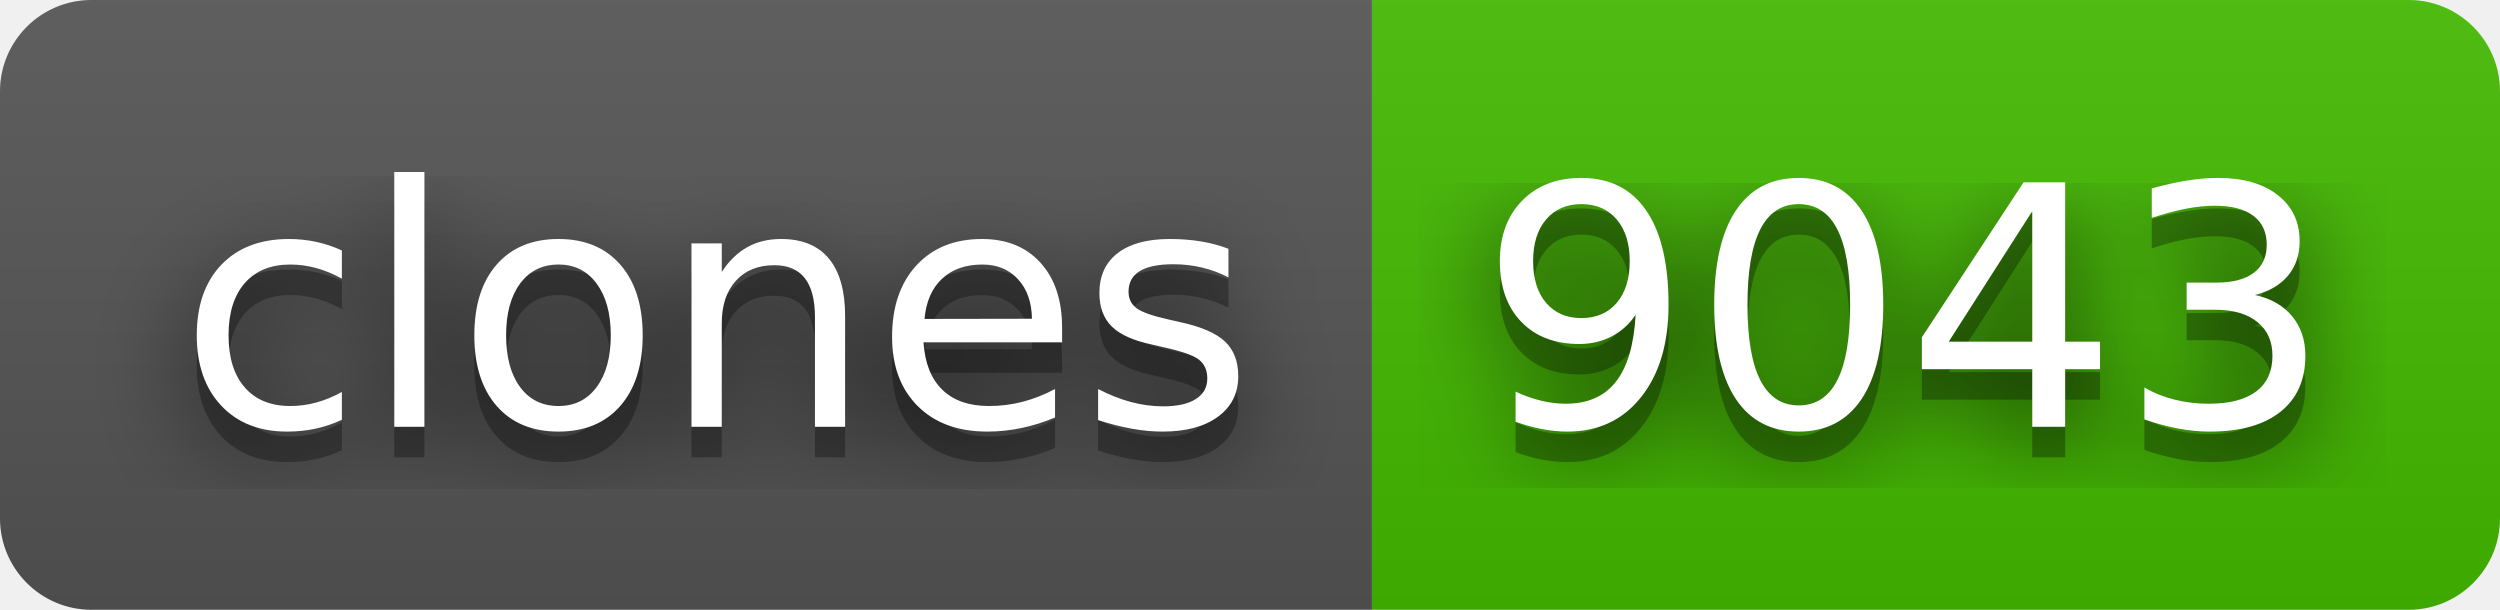
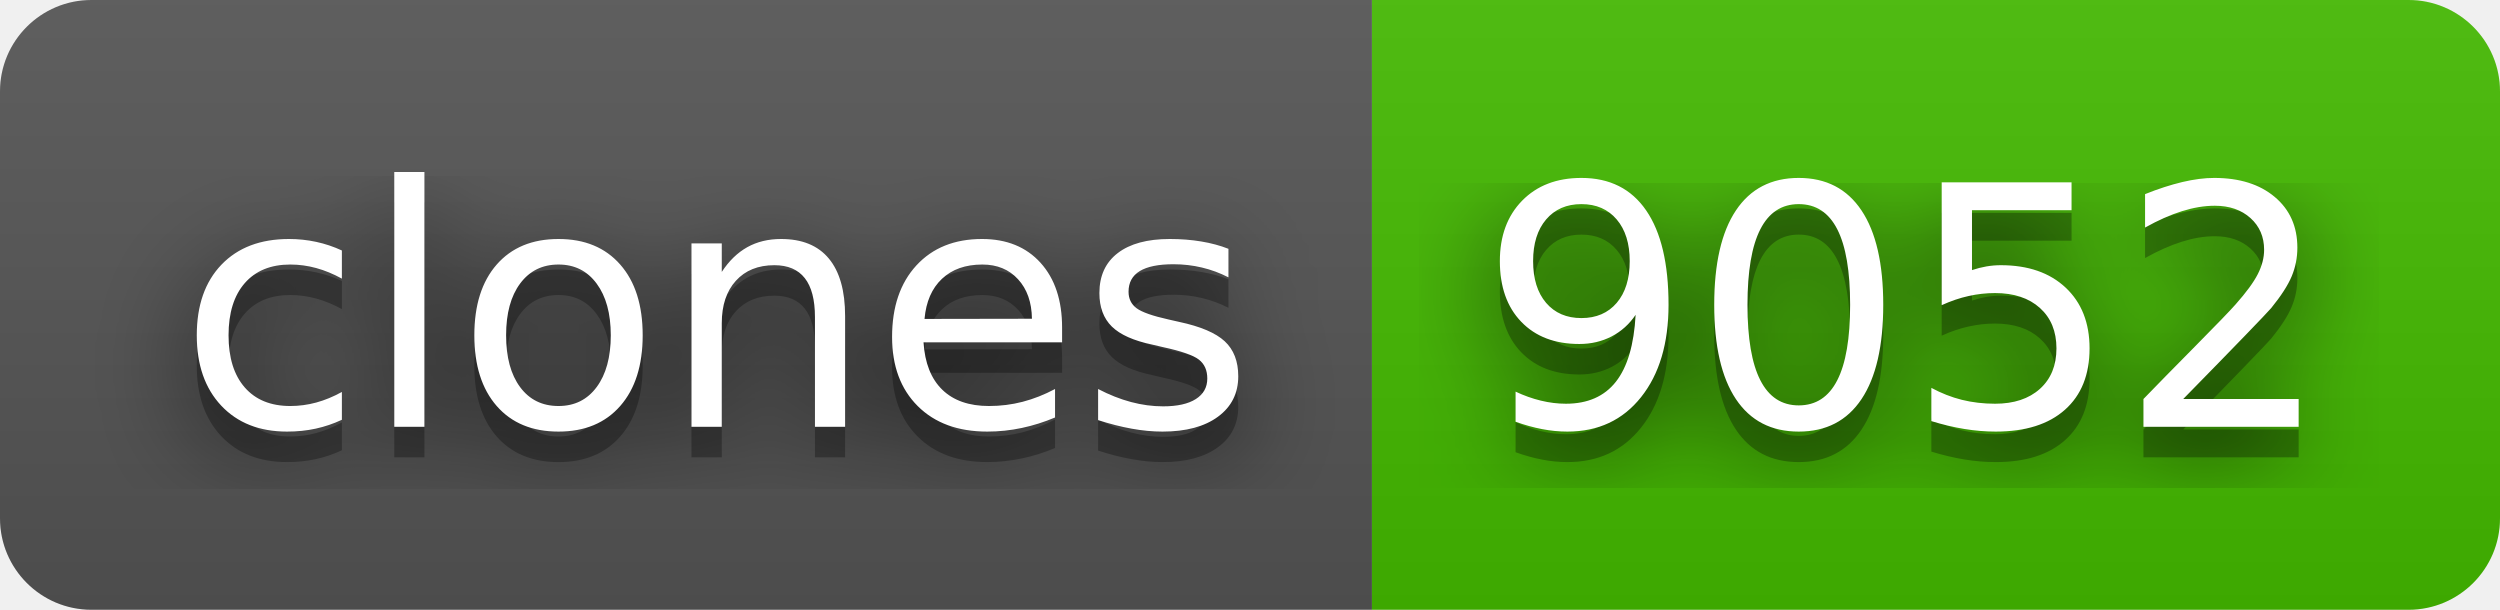
- <svg xmlns="http://www.w3.org/2000/svg" width="82" height="20" role="img" aria-label="clones: 9043">
+ <svg xmlns="http://www.w3.org/2000/svg" width="82" height="20" role="img" aria-label="clones: 9052">
  <filter id="blur">
    <feGaussianBlur stdDeviation="16" />
  </filter>
  <linearGradient id="s" x2="0" y2="100%">
    <stop offset="0" stop-color="#bbb" stop-opacity=".1" />
    <stop offset="1" stop-opacity=".1" />
  </linearGradient>
  <clipPath id="r">
    <rect width="82" height="20" rx="3" />
  </clipPath>
  <g clip-path="url(#r)">
    <rect width="45" height="20" fill="#555" />
    <rect x="45" width="37" height="20" fill="#4b0" />
    <rect width="82" height="20" fill="url(#s)" />
  </g>
  <g fill="#fff" text-anchor="middle" font-family="Verdana,Geneva,DejaVu Sans,sans-serif" text-rendering="geometricPrecision" font-size="110">
    <g transform="scale(.1)">
      <g aria-hidden="true" fill="#010101">
        <text x="235" y="150" fill-opacity=".8" filter="url(#blur)" textLength="350">clones</text>
        <text x="235" y="150" fill-opacity=".3" textLength="350">clones</text>
      </g>
      <text x="235" y="140" textLength="350">clones</text>
    </g>
    <g transform="scale(.1)">
      <g aria-hidden="true" fill="#010101">
-         <text x="625" y="150" fill-opacity=".8" filter="url(#blur)" textLength="270">9043</text>
-         <text x="625" y="150" fill-opacity=".3" textLength="270">9043</text>
+         <text x="625" y="150" fill-opacity=".8" filter="url(#blur)" textLength="270">9052</text>
+         <text x="625" y="150" fill-opacity=".3" textLength="270">9052</text>
      </g>
-       <text x="625" y="140" textLength="270">9043</text>
+       <text x="625" y="140" textLength="270">9052</text>
    </g>
  </g>
</svg>
